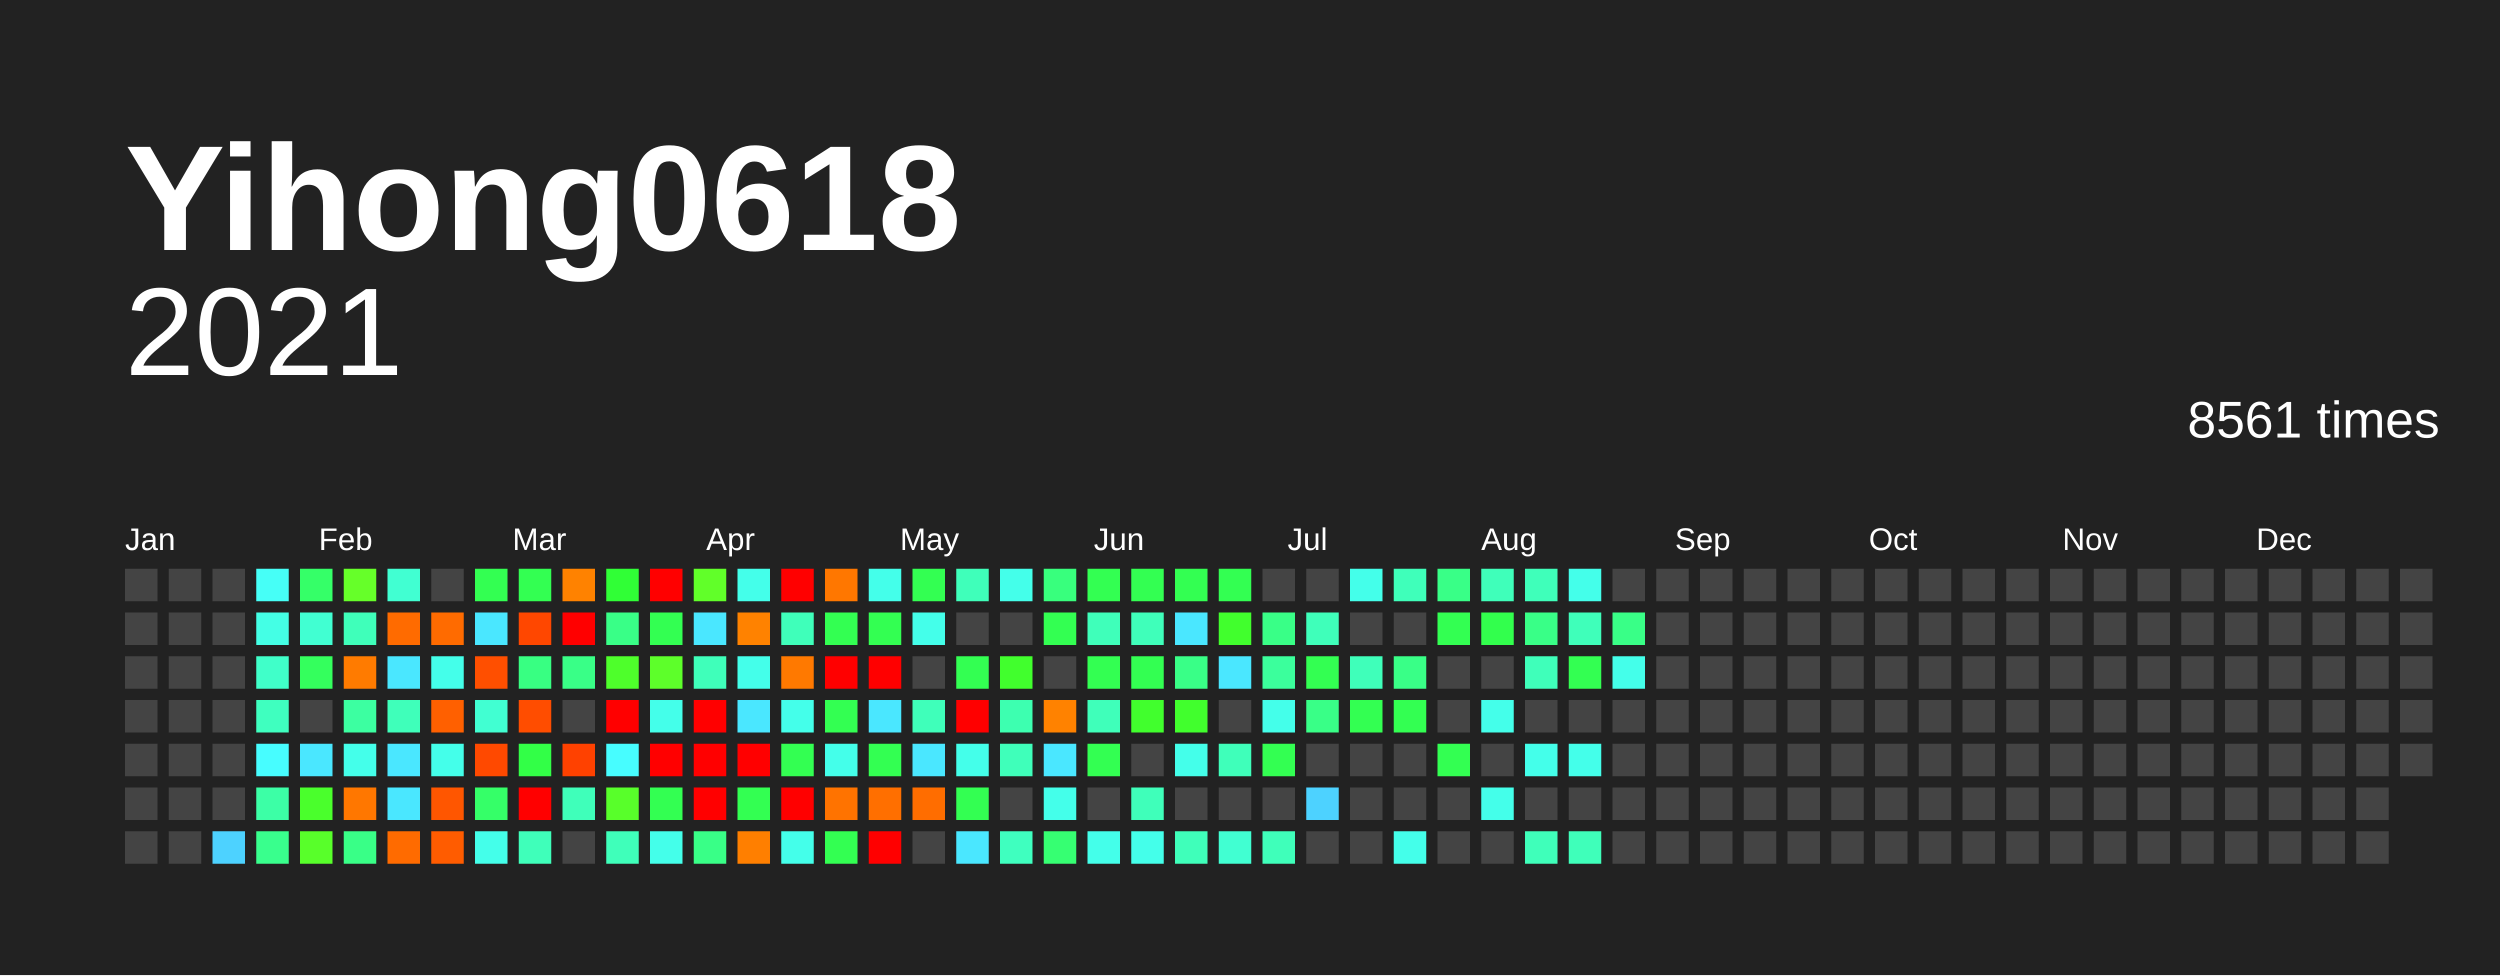
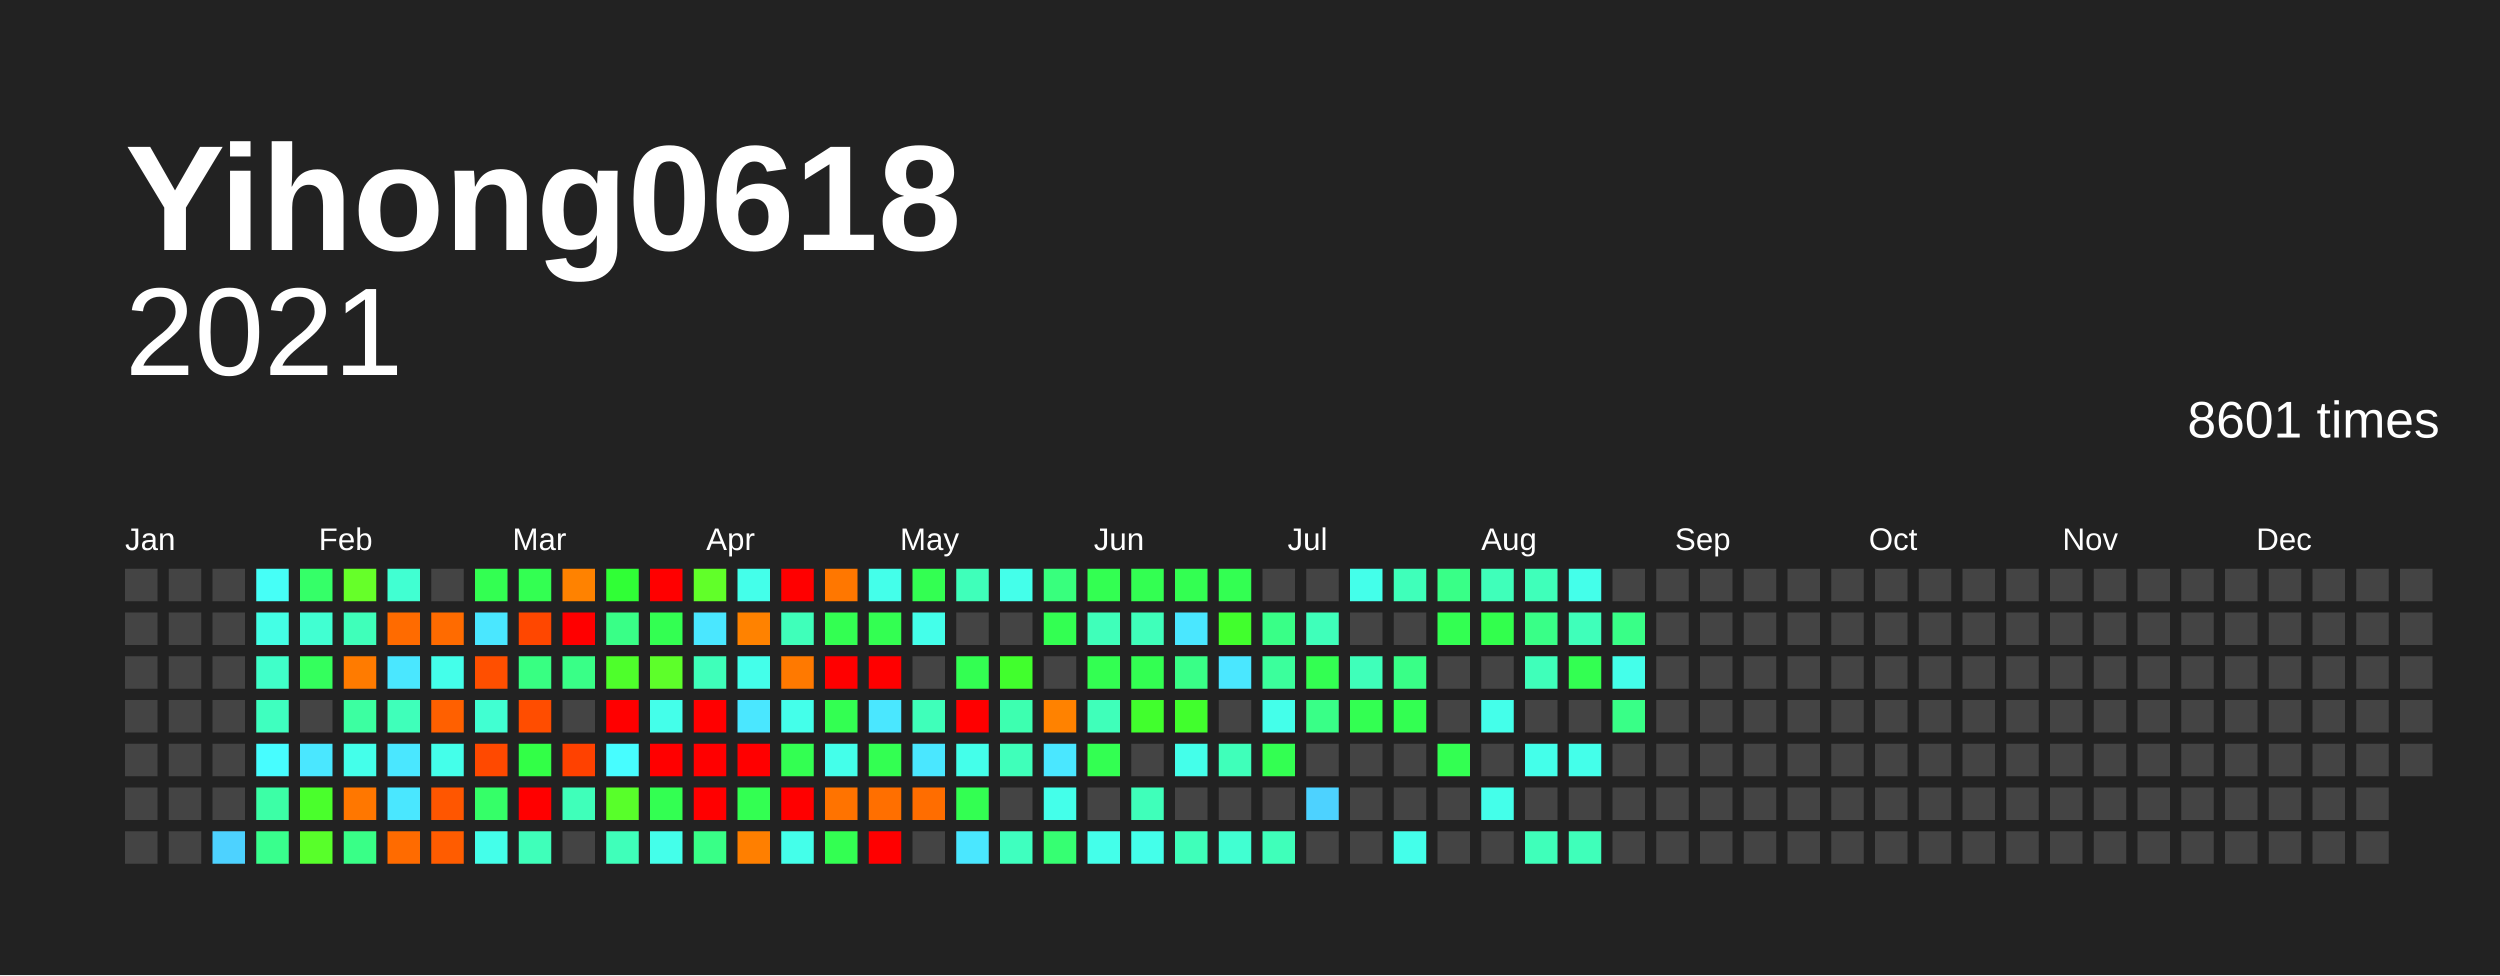
<svg xmlns="http://www.w3.org/2000/svg" baseProfile="full" height="78mm" version="1.1" viewBox="0,0,200,78" width="200mm">
  <defs />
  <rect fill="#222222" height="78" width="200" x="0" y="0" />
  <text fill="#FFFFFF" style="font-size:12px; font-family:Arial; font-weight:bold;" x="10" y="20">Yihong0618</text>
  <text alignment-baseline="hanging" fill="#FFFFFF" style="font-size:10.0px; font-family:Arial;" x="10" y="30">2021</text>
-   <text alignment-baseline="hanging" fill="#FFFFFF" style="font-size:4.125px; font-family:Arial;" x="175" y="35">8561 times</text>
+   <text alignment-baseline="hanging" fill="#FFFFFF" style="font-size:4.125px; font-family:Arial;" x="175" y="35">8601 times</text>
  <text fill="#FFFFFF" style="font-size:2.5px; font-family:Arial" x="10.0" y="44">Jan</text>
  <text fill="#FFFFFF" style="font-size:2.5px; font-family:Arial" x="25.5" y="44">Feb</text>
  <text fill="#FFFFFF" style="font-size:2.5px; font-family:Arial" x="41.0" y="44">Mar</text>
  <text fill="#FFFFFF" style="font-size:2.5px; font-family:Arial" x="56.5" y="44">Apr</text>
  <text fill="#FFFFFF" style="font-size:2.5px; font-family:Arial" x="72.0" y="44">May</text>
  <text fill="#FFFFFF" style="font-size:2.5px; font-family:Arial" x="87.5" y="44">Jun</text>
  <text fill="#FFFFFF" style="font-size:2.5px; font-family:Arial" x="103.0" y="44">Jul</text>
  <text fill="#FFFFFF" style="font-size:2.5px; font-family:Arial" x="118.5" y="44">Aug</text>
  <text fill="#FFFFFF" style="font-size:2.5px; font-family:Arial" x="134.0" y="44">Sep</text>
  <text fill="#FFFFFF" style="font-size:2.5px; font-family:Arial" x="149.5" y="44">Oct</text>
  <text fill="#FFFFFF" style="font-size:2.5px; font-family:Arial" x="165.0" y="44">Nov</text>
  <text fill="#FFFFFF" style="font-size:2.5px; font-family:Arial" x="180.5" y="44">Dec</text>
  <rect fill="#444444" height="2.6" width="2.6" x="10.0" y="45.5" />
  <rect fill="#444444" height="2.6" width="2.6" x="10.0" y="49.0" />
  <rect fill="#444444" height="2.6" width="2.6" x="10.0" y="52.5" />
  <rect fill="#444444" height="2.6" width="2.6" x="10.0" y="56.0" />
  <rect fill="#444444" height="2.6" width="2.6" x="10.0" y="59.5" />
  <rect fill="#444444" height="2.6" width="2.6" x="10.0" y="63.0" />
  <rect fill="#444444" height="2.6" width="2.6" x="10.0" y="66.5" />
  <rect fill="#444444" height="2.6" width="2.6" x="13.5" y="45.5" />
  <rect fill="#444444" height="2.6" width="2.6" x="13.5" y="49.0" />
  <rect fill="#444444" height="2.6" width="2.6" x="13.5" y="52.5" />
  <rect fill="#444444" height="2.6" width="2.6" x="13.5" y="56.0" />
  <rect fill="#444444" height="2.6" width="2.6" x="13.5" y="59.5" />
  <rect fill="#444444" height="2.6" width="2.6" x="13.5" y="63.0" />
  <rect fill="#444444" height="2.6" width="2.6" x="13.5" y="66.5" />
  <rect fill="#444444" height="2.6" width="2.6" x="17.0" y="45.5" />
  <rect fill="#444444" height="2.6" width="2.6" x="17.0" y="49.0" />
  <rect fill="#444444" height="2.6" width="2.6" x="17.0" y="52.5" />
  <rect fill="#444444" height="2.6" width="2.6" x="17.0" y="56.0" />
  <rect fill="#444444" height="2.6" width="2.6" x="17.0" y="59.5" />
  <rect fill="#444444" height="2.6" width="2.6" x="17.0" y="63.0" />
  <rect fill="#4dd2ff" height="2.6" width="2.6" x="17.0" y="66.5" />
  <rect fill="#46fff7" height="2.6" width="2.6" x="20.5" y="45.5" />
  <rect fill="#44ffe5" height="2.6" width="2.6" x="20.5" y="49.0" />
  <rect fill="#40ffc9" height="2.6" width="2.6" x="20.5" y="52.5" />
  <rect fill="#3fffbf" height="2.6" width="2.6" x="20.5" y="56.0" />
  <rect fill="#47fdff" height="2.6" width="2.6" x="20.5" y="59.5" />
  <rect fill="#3cffa6" height="2.6" width="2.6" x="20.5" y="63.0" />
  <rect fill="#39ff8d" height="2.6" width="2.6" x="20.5" y="66.5" />
  <rect fill="#35ff68" height="2.6" width="2.6" x="24.0" y="45.5" />
  <rect fill="#41ffd2" height="2.6" width="2.6" x="24.0" y="49.0" />
  <rect fill="#34ff5d" height="2.6" width="2.6" x="24.0" y="52.5" />
  <rect fill="#444444" height="2.6" width="2.6" x="24.0" y="56.0" />
  <rect fill="#4ae7ff" height="2.6" width="2.6" x="24.0" y="59.5" />
  <rect fill="#4aff2c" height="2.6" width="2.6" x="24.0" y="63.0" />
  <rect fill="#58ff2a" height="2.6" width="2.6" x="24.0" y="66.5" />
  <rect fill="#66ff29" height="2.6" width="2.6" x="27.5" y="45.5" />
  <rect fill="#3fffba" height="2.6" width="2.6" x="27.5" y="49.0" />
  <rect fill="#ff7b00" height="2.6" width="2.6" x="27.5" y="52.5" />
  <rect fill="#3cffa1" height="2.6" width="2.6" x="27.5" y="56.0" />
  <rect fill="#44ffea" height="2.6" width="2.6" x="27.5" y="59.5" />
  <rect fill="#ff7700" height="2.6" width="2.6" x="27.5" y="63.0" />
  <rect fill="#39ff87" height="2.6" width="2.6" x="27.5" y="66.5" />
  <rect fill="#41ffd2" height="2.6" width="2.6" x="31.0" y="45.5" />
  <rect fill="#ff6b00" height="2.6" width="2.6" x="31.0" y="49.0" />
  <rect fill="#4ae7ff" height="2.6" width="2.6" x="31.0" y="52.5" />
  <rect fill="#3fffba" height="2.6" width="2.6" x="31.0" y="56.0" />
  <rect fill="#4ae7ff" height="2.6" width="2.6" x="31.0" y="59.5" />
  <rect fill="#4ae7ff" height="2.6" width="2.6" x="31.0" y="63.0" />
  <rect fill="#ff6b00" height="2.6" width="2.6" x="31.0" y="66.5" />
  <rect fill="#444444" height="2.6" width="2.6" x="34.5" y="45.5" />
  <rect fill="#ff6b00" height="2.6" width="2.6" x="34.5" y="49.0" />
  <rect fill="#44ffea" height="2.6" width="2.6" x="34.5" y="52.5" />
  <rect fill="#ff6000" height="2.6" width="2.6" x="34.5" y="56.0" />
  <rect fill="#44ffea" height="2.6" width="2.6" x="34.5" y="59.5" />
  <rect fill="#ff5600" height="2.6" width="2.6" x="34.5" y="63.0" />
  <rect fill="#ff5c00" height="2.6" width="2.6" x="34.5" y="66.5" />
  <rect fill="#33ff52" height="2.6" width="2.6" x="38.0" y="45.5" />
  <rect fill="#4ae7ff" height="2.6" width="2.6" x="38.0" y="49.0" />
  <rect fill="#ff4f00" height="2.6" width="2.6" x="38.0" y="52.5" />
  <rect fill="#41ffd2" height="2.6" width="2.6" x="38.0" y="56.0" />
  <rect fill="#ff4900" height="2.6" width="2.6" x="38.0" y="59.5" />
  <rect fill="#35ff68" height="2.6" width="2.6" x="38.0" y="63.0" />
  <rect fill="#44ffea" height="2.6" width="2.6" x="38.0" y="66.5" />
  <rect fill="#33ff52" height="2.6" width="2.6" x="41.5" y="45.5" />
  <rect fill="#ff4700" height="2.6" width="2.6" x="41.5" y="49.0" />
  <rect fill="#38ff82" height="2.6" width="2.6" x="41.5" y="52.5" />
  <rect fill="#ff4d00" height="2.6" width="2.6" x="41.5" y="56.0" />
  <rect fill="#32ff47" height="2.6" width="2.6" x="41.5" y="59.5" />
  <rect fill="red" height="2.6" width="2.6" x="41.5" y="63.0" />
  <rect fill="#3fffba" height="2.6" width="2.6" x="41.5" y="66.5" />
  <rect fill="#ff8200" height="2.6" width="2.6" x="45.0" y="45.5" />
  <rect fill="red" height="2.6" width="2.6" x="45.0" y="49.0" />
  <rect fill="#39ff87" height="2.6" width="2.6" x="45.0" y="52.5" />
  <rect fill="#444444" height="2.6" width="2.6" x="45.0" y="56.0" />
  <rect fill="#ff4100" height="2.6" width="2.6" x="45.0" y="59.5" />
  <rect fill="#3fffba" height="2.6" width="2.6" x="45.0" y="63.0" />
  <rect fill="#444444" height="2.6" width="2.6" x="45.0" y="66.5" />
  <rect fill="#30ff36" height="2.6" width="2.6" x="48.5" y="45.5" />
  <rect fill="#39ff87" height="2.6" width="2.6" x="48.5" y="49.0" />
  <rect fill="#4eff2b" height="2.6" width="2.6" x="48.5" y="52.5" />
  <rect fill="red" height="2.6" width="2.6" x="48.5" y="56.0" />
  <rect fill="#47fdff" height="2.6" width="2.6" x="48.5" y="59.5" />
  <rect fill="#58ff2a" height="2.6" width="2.6" x="48.5" y="63.0" />
  <rect fill="#3fffba" height="2.6" width="2.6" x="48.5" y="66.5" />
  <rect fill="red" height="2.6" width="2.6" x="52.0" y="45.5" />
  <rect fill="#33ff52" height="2.6" width="2.6" x="52.0" y="49.0" />
  <rect fill="#5dff2a" height="2.6" width="2.6" x="52.0" y="52.5" />
  <rect fill="#44ffea" height="2.6" width="2.6" x="52.0" y="56.0" />
  <rect fill="red" height="2.6" width="2.6" x="52.0" y="59.5" />
  <rect fill="#33ff52" height="2.6" width="2.6" x="52.0" y="63.0" />
  <rect fill="#44ffea" height="2.6" width="2.6" x="52.0" y="66.5" />
  <rect fill="#61ff29" height="2.6" width="2.6" x="55.5" y="45.5" />
  <rect fill="#4ae7ff" height="2.6" width="2.6" x="55.5" y="49.0" />
  <rect fill="#3fffba" height="2.6" width="2.6" x="55.5" y="52.5" />
  <rect fill="red" height="2.6" width="2.6" x="55.5" y="56.0" />
  <rect fill="red" height="2.6" width="2.6" x="55.5" y="59.5" />
  <rect fill="red" height="2.6" width="2.6" x="55.5" y="63.0" />
  <rect fill="#39ff87" height="2.6" width="2.6" x="55.5" y="66.5" />
  <rect fill="#44ffea" height="2.6" width="2.6" x="59.0" y="45.5" />
  <rect fill="#ff8200" height="2.6" width="2.6" x="59.0" y="49.0" />
  <rect fill="#44ffea" height="2.6" width="2.6" x="59.0" y="52.5" />
  <rect fill="#4ae7ff" height="2.6" width="2.6" x="59.0" y="56.0" />
  <rect fill="red" height="2.6" width="2.6" x="59.0" y="59.5" />
  <rect fill="#33ff52" height="2.6" width="2.6" x="59.0" y="63.0" />
  <rect fill="#ff7f00" height="2.6" width="2.6" x="59.0" y="66.5" />
  <rect fill="red" height="2.6" width="2.6" x="62.5" y="45.5" />
  <rect fill="#3fffba" height="2.6" width="2.6" x="62.5" y="49.0" />
  <rect fill="#ff7900" height="2.6" width="2.6" x="62.5" y="52.5" />
  <rect fill="#44ffea" height="2.6" width="2.6" x="62.5" y="56.0" />
  <rect fill="#33ff52" height="2.6" width="2.6" x="62.5" y="59.5" />
  <rect fill="red" height="2.6" width="2.6" x="62.5" y="63.0" />
  <rect fill="#44ffea" height="2.6" width="2.6" x="62.5" y="66.5" />
  <rect fill="#ff7700" height="2.6" width="2.6" x="66.0" y="45.5" />
  <rect fill="#33ff52" height="2.6" width="2.6" x="66.0" y="49.0" />
  <rect fill="red" height="2.6" width="2.6" x="66.0" y="52.5" />
  <rect fill="#33ff52" height="2.6" width="2.6" x="66.0" y="56.0" />
  <rect fill="#44ffea" height="2.6" width="2.6" x="66.0" y="59.5" />
  <rect fill="#ff7300" height="2.6" width="2.6" x="66.0" y="63.0" />
  <rect fill="#33ff52" height="2.6" width="2.6" x="66.0" y="66.5" />
  <rect fill="#44ffea" height="2.6" width="2.6" x="69.5" y="45.5" />
  <rect fill="#33ff52" height="2.6" width="2.6" x="69.5" y="49.0" />
  <rect fill="red" height="2.6" width="2.6" x="69.5" y="52.5" />
  <rect fill="#4ae7ff" height="2.6" width="2.6" x="69.5" y="56.0" />
  <rect fill="#33ff52" height="2.6" width="2.6" x="69.5" y="59.5" />
  <rect fill="#ff6f00" height="2.6" width="2.6" x="69.5" y="63.0" />
  <rect fill="red" height="2.6" width="2.6" x="69.5" y="66.5" />
  <rect fill="#33ff52" height="2.6" width="2.6" x="73.0" y="45.5" />
  <rect fill="#44ffea" height="2.6" width="2.6" x="73.0" y="49.0" />
  <rect fill="#444444" height="2.6" width="2.6" x="73.0" y="52.5" />
  <rect fill="#3fffba" height="2.6" width="2.6" x="73.0" y="56.0" />
  <rect fill="#4ae7ff" height="2.6" width="2.6" x="73.0" y="59.5" />
  <rect fill="#ff6d00" height="2.6" width="2.6" x="73.0" y="63.0" />
  <rect fill="#444444" height="2.6" width="2.6" x="73.0" y="66.5" />
  <rect fill="#3fffba" height="2.6" width="2.6" x="76.5" y="45.5" />
  <rect fill="#444444" height="2.6" width="2.6" x="76.5" y="49.0" />
  <rect fill="#33ff52" height="2.6" width="2.6" x="76.5" y="52.5" />
  <rect fill="red" height="2.6" width="2.6" x="76.5" y="56.0" />
  <rect fill="#44ffea" height="2.6" width="2.6" x="76.5" y="59.5" />
  <rect fill="#33ff52" height="2.6" width="2.6" x="76.5" y="63.0" />
  <rect fill="#4ae7ff" height="2.6" width="2.6" x="76.5" y="66.5" />
  <rect fill="#44ffea" height="2.6" width="2.6" x="80.0" y="45.5" />
  <rect fill="#444444" height="2.6" width="2.6" x="80.0" y="49.0" />
  <rect fill="#41ff2d" height="2.6" width="2.6" x="80.0" y="52.5" />
  <rect fill="#3dffb0" height="2.6" width="2.6" x="80.0" y="56.0" />
  <rect fill="#3fffba" height="2.6" width="2.6" x="80.0" y="59.5" />
  <rect fill="#444444" height="2.6" width="2.6" x="80.0" y="63.0" />
  <rect fill="#3fffbf" height="2.6" width="2.6" x="80.0" y="66.5" />
  <rect fill="#38ff7d" height="2.6" width="2.6" x="83.5" y="45.5" />
  <rect fill="#33ff52" height="2.6" width="2.6" x="83.5" y="49.0" />
  <rect fill="#444444" height="2.6" width="2.6" x="83.5" y="52.5" />
  <rect fill="#ff8200" height="2.6" width="2.6" x="83.5" y="56.0" />
  <rect fill="#4ae7ff" height="2.6" width="2.6" x="83.5" y="59.5" />
  <rect fill="#44ffea" height="2.6" width="2.6" x="83.5" y="63.0" />
  <rect fill="#36ff72" height="2.6" width="2.6" x="83.5" y="66.5" />
  <rect fill="#33ff52" height="2.6" width="2.6" x="87.0" y="45.5" />
  <rect fill="#3fffba" height="2.6" width="2.6" x="87.0" y="49.0" />
  <rect fill="#33ff52" height="2.6" width="2.6" x="87.0" y="52.5" />
  <rect fill="#3fffba" height="2.6" width="2.6" x="87.0" y="56.0" />
  <rect fill="#33ff52" height="2.6" width="2.6" x="87.0" y="59.5" />
  <rect fill="#444444" height="2.6" width="2.6" x="87.0" y="63.0" />
  <rect fill="#44ffea" height="2.6" width="2.6" x="87.0" y="66.5" />
  <rect fill="#33ff52" height="2.6" width="2.6" x="90.5" y="45.5" />
  <rect fill="#3fffba" height="2.6" width="2.6" x="90.5" y="49.0" />
  <rect fill="#33ff52" height="2.6" width="2.6" x="90.5" y="52.5" />
  <rect fill="#41ff2d" height="2.6" width="2.6" x="90.5" y="56.0" />
  <rect fill="#444444" height="2.6" width="2.6" x="90.5" y="59.5" />
  <rect fill="#3fffba" height="2.6" width="2.6" x="90.5" y="63.0" />
  <rect fill="#44ffea" height="2.6" width="2.6" x="90.5" y="66.5" />
  <rect fill="#33ff52" height="2.6" width="2.6" x="94.0" y="45.5" />
  <rect fill="#4ae7ff" height="2.6" width="2.6" x="94.0" y="49.0" />
  <rect fill="#39ff87" height="2.6" width="2.6" x="94.0" y="52.5" />
  <rect fill="#41ff2d" height="2.6" width="2.6" x="94.0" y="56.0" />
  <rect fill="#44ffea" height="2.6" width="2.6" x="94.0" y="59.5" />
  <rect fill="#444444" height="2.6" width="2.6" x="94.0" y="63.0" />
  <rect fill="#3fffba" height="2.6" width="2.6" x="94.0" y="66.5" />
  <rect fill="#33ff52" height="2.6" width="2.6" x="97.5" y="45.5" />
  <rect fill="#41ff2d" height="2.6" width="2.6" x="97.5" y="49.0" />
  <rect fill="#4ae7ff" height="2.6" width="2.6" x="97.5" y="52.5" />
  <rect fill="#444444" height="2.6" width="2.6" x="97.5" y="56.0" />
  <rect fill="#3fffba" height="2.6" width="2.6" x="97.5" y="59.5" />
  <rect fill="#444444" height="2.6" width="2.6" x="97.5" y="63.0" />
  <rect fill="#41ffd2" height="2.6" width="2.6" x="97.5" y="66.5" />
  <rect fill="#444444" height="2.6" width="2.6" x="101.0" y="45.5" />
  <rect fill="#39ff87" height="2.6" width="2.6" x="101.0" y="49.0" />
  <rect fill="#3bff9c" height="2.6" width="2.6" x="101.0" y="52.5" />
  <rect fill="#44ffea" height="2.6" width="2.6" x="101.0" y="56.0" />
  <rect fill="#33ff52" height="2.6" width="2.6" x="101.0" y="59.5" />
  <rect fill="#444444" height="2.6" width="2.6" x="101.0" y="63.0" />
  <rect fill="#3fffba" height="2.6" width="2.6" x="101.0" y="66.5" />
  <rect fill="#444444" height="2.6" width="2.6" x="104.5" y="45.5" />
  <rect fill="#3fffba" height="2.6" width="2.6" x="104.5" y="49.0" />
  <rect fill="#33ff52" height="2.6" width="2.6" x="104.5" y="52.5" />
  <rect fill="#39ff87" height="2.6" width="2.6" x="104.5" y="56.0" />
  <rect fill="#444444" height="2.6" width="2.6" x="104.5" y="59.5" />
  <rect fill="#4dd2ff" height="2.6" width="2.6" x="104.5" y="63.0" />
  <rect fill="#444444" height="2.6" width="2.6" x="104.5" y="66.5" />
  <rect fill="#44ffea" height="2.6" width="2.6" x="108.0" y="45.5" />
  <rect fill="#444444" height="2.6" width="2.6" x="108.0" y="49.0" />
  <rect fill="#3fffba" height="2.6" width="2.6" x="108.0" y="52.5" />
  <rect fill="#33ff52" height="2.6" width="2.6" x="108.0" y="56.0" />
  <rect fill="#444444" height="2.6" width="2.6" x="108.0" y="59.5" />
  <rect fill="#444444" height="2.6" width="2.6" x="108.0" y="63.0" />
  <rect fill="#444444" height="2.6" width="2.6" x="108.0" y="66.5" />
  <rect fill="#3fffba" height="2.6" width="2.6" x="111.5" y="45.5" />
  <rect fill="#444444" height="2.6" width="2.6" x="111.5" y="49.0" />
  <rect fill="#39ff87" height="2.6" width="2.6" x="111.5" y="52.5" />
  <rect fill="#33ff52" height="2.6" width="2.6" x="111.5" y="56.0" />
  <rect fill="#444444" height="2.6" width="2.6" x="111.5" y="59.5" />
  <rect fill="#444444" height="2.6" width="2.6" x="111.5" y="63.0" />
  <rect fill="#44ffea" height="2.6" width="2.6" x="111.5" y="66.5" />
  <rect fill="#39ff87" height="2.6" width="2.6" x="115.0" y="45.5" />
  <rect fill="#33ff52" height="2.6" width="2.6" x="115.0" y="49.0" />
  <rect fill="#444444" height="2.6" width="2.6" x="115.0" y="52.5" />
  <rect fill="#444444" height="2.6" width="2.6" x="115.0" y="56.0" />
  <rect fill="#33ff52" height="2.6" width="2.6" x="115.0" y="59.5" />
  <rect fill="#444444" height="2.6" width="2.6" x="115.0" y="63.0" />
  <rect fill="#444444" height="2.6" width="2.6" x="115.0" y="66.5" />
  <rect fill="#3fffba" height="2.6" width="2.6" x="118.5" y="45.5" />
  <rect fill="#32ff4d" height="2.6" width="2.6" x="118.5" y="49.0" />
  <rect fill="#444444" height="2.6" width="2.6" x="118.5" y="52.5" />
  <rect fill="#44ffea" height="2.6" width="2.6" x="118.5" y="56.0" />
  <rect fill="#444444" height="2.6" width="2.6" x="118.5" y="59.5" />
  <rect fill="#44ffea" height="2.6" width="2.6" x="118.5" y="63.0" />
  <rect fill="#444444" height="2.6" width="2.6" x="118.5" y="66.5" />
  <rect fill="#3fffba" height="2.6" width="2.6" x="122.0" y="45.5" />
  <rect fill="#39ff87" height="2.6" width="2.6" x="122.0" y="49.0" />
  <rect fill="#3fffba" height="2.6" width="2.6" x="122.0" y="52.5" />
  <rect fill="#444444" height="2.6" width="2.6" x="122.0" y="56.0" />
  <rect fill="#44ffea" height="2.6" width="2.6" x="122.0" y="59.5" />
  <rect fill="#444444" height="2.6" width="2.6" x="122.0" y="63.0" />
  <rect fill="#3fffba" height="2.6" width="2.6" x="122.0" y="66.5" />
  <rect fill="#44ffea" height="2.6" width="2.6" x="125.5" y="45.5" />
  <rect fill="#3fffba" height="2.6" width="2.6" x="125.5" y="49.0" />
  <rect fill="#33ff52" height="2.6" width="2.6" x="125.5" y="52.5" />
  <rect fill="#444444" height="2.6" width="2.6" x="125.5" y="56.0" />
  <rect fill="#44ffea" height="2.6" width="2.6" x="125.5" y="59.5" />
  <rect fill="#444444" height="2.6" width="2.6" x="125.5" y="63.0" />
  <rect fill="#3fffba" height="2.6" width="2.6" x="125.5" y="66.5" />
  <rect fill="#444444" height="2.6" width="2.6" x="129.0" y="45.5" />
  <rect fill="#39ff87" height="2.6" width="2.6" x="129.0" y="49.0" />
  <rect fill="#44ffea" height="2.6" width="2.6" x="129.0" y="52.5" />
-   <rect fill="#444444" height="2.6" width="2.6" x="129.0" y="56.0" />
+   <rect fill="#39ff87" height="2.6" width="2.6" x="129.0" y="56.0" />
  <rect fill="#444444" height="2.6" width="2.6" x="129.0" y="59.5" />
  <rect fill="#444444" height="2.6" width="2.6" x="129.0" y="63.0" />
  <rect fill="#444444" height="2.6" width="2.6" x="129.0" y="66.5" />
  <rect fill="#444444" height="2.6" width="2.6" x="132.5" y="45.5" />
  <rect fill="#444444" height="2.6" width="2.6" x="132.5" y="49.0" />
  <rect fill="#444444" height="2.6" width="2.6" x="132.5" y="52.5" />
  <rect fill="#444444" height="2.6" width="2.6" x="132.5" y="56.0" />
  <rect fill="#444444" height="2.6" width="2.6" x="132.5" y="59.5" />
  <rect fill="#444444" height="2.6" width="2.6" x="132.5" y="63.0" />
  <rect fill="#444444" height="2.6" width="2.6" x="132.5" y="66.5" />
  <rect fill="#444444" height="2.6" width="2.6" x="136.0" y="45.5" />
  <rect fill="#444444" height="2.6" width="2.6" x="136.0" y="49.0" />
  <rect fill="#444444" height="2.6" width="2.6" x="136.0" y="52.5" />
  <rect fill="#444444" height="2.6" width="2.6" x="136.0" y="56.0" />
  <rect fill="#444444" height="2.6" width="2.6" x="136.0" y="59.5" />
  <rect fill="#444444" height="2.6" width="2.6" x="136.0" y="63.0" />
  <rect fill="#444444" height="2.6" width="2.6" x="136.0" y="66.5" />
  <rect fill="#444444" height="2.6" width="2.6" x="139.5" y="45.5" />
  <rect fill="#444444" height="2.6" width="2.6" x="139.5" y="49.0" />
  <rect fill="#444444" height="2.6" width="2.6" x="139.5" y="52.5" />
  <rect fill="#444444" height="2.6" width="2.6" x="139.5" y="56.0" />
  <rect fill="#444444" height="2.6" width="2.6" x="139.5" y="59.5" />
  <rect fill="#444444" height="2.6" width="2.6" x="139.5" y="63.0" />
  <rect fill="#444444" height="2.6" width="2.6" x="139.5" y="66.5" />
  <rect fill="#444444" height="2.6" width="2.6" x="143.0" y="45.5" />
  <rect fill="#444444" height="2.6" width="2.6" x="143.0" y="49.0" />
  <rect fill="#444444" height="2.6" width="2.6" x="143.0" y="52.5" />
  <rect fill="#444444" height="2.6" width="2.6" x="143.0" y="56.0" />
  <rect fill="#444444" height="2.6" width="2.6" x="143.0" y="59.5" />
  <rect fill="#444444" height="2.6" width="2.6" x="143.0" y="63.0" />
  <rect fill="#444444" height="2.6" width="2.6" x="143.0" y="66.5" />
  <rect fill="#444444" height="2.6" width="2.6" x="146.5" y="45.5" />
  <rect fill="#444444" height="2.6" width="2.6" x="146.5" y="49.0" />
  <rect fill="#444444" height="2.6" width="2.6" x="146.5" y="52.5" />
  <rect fill="#444444" height="2.6" width="2.6" x="146.5" y="56.0" />
  <rect fill="#444444" height="2.6" width="2.6" x="146.5" y="59.5" />
  <rect fill="#444444" height="2.6" width="2.6" x="146.5" y="63.0" />
  <rect fill="#444444" height="2.6" width="2.6" x="146.5" y="66.5" />
  <rect fill="#444444" height="2.6" width="2.6" x="150.0" y="45.5" />
  <rect fill="#444444" height="2.6" width="2.6" x="150.0" y="49.0" />
  <rect fill="#444444" height="2.6" width="2.6" x="150.0" y="52.5" />
  <rect fill="#444444" height="2.6" width="2.6" x="150.0" y="56.0" />
  <rect fill="#444444" height="2.6" width="2.6" x="150.0" y="59.5" />
  <rect fill="#444444" height="2.6" width="2.6" x="150.0" y="63.0" />
  <rect fill="#444444" height="2.6" width="2.6" x="150.0" y="66.5" />
  <rect fill="#444444" height="2.6" width="2.6" x="153.5" y="45.5" />
  <rect fill="#444444" height="2.6" width="2.6" x="153.5" y="49.0" />
  <rect fill="#444444" height="2.6" width="2.6" x="153.5" y="52.5" />
  <rect fill="#444444" height="2.6" width="2.6" x="153.5" y="56.0" />
  <rect fill="#444444" height="2.6" width="2.6" x="153.5" y="59.5" />
  <rect fill="#444444" height="2.6" width="2.6" x="153.5" y="63.0" />
  <rect fill="#444444" height="2.6" width="2.6" x="153.5" y="66.5" />
  <rect fill="#444444" height="2.6" width="2.6" x="157.0" y="45.5" />
  <rect fill="#444444" height="2.6" width="2.6" x="157.0" y="49.0" />
  <rect fill="#444444" height="2.6" width="2.6" x="157.0" y="52.5" />
  <rect fill="#444444" height="2.6" width="2.6" x="157.0" y="56.0" />
  <rect fill="#444444" height="2.6" width="2.6" x="157.0" y="59.5" />
  <rect fill="#444444" height="2.6" width="2.6" x="157.0" y="63.0" />
  <rect fill="#444444" height="2.6" width="2.6" x="157.0" y="66.5" />
  <rect fill="#444444" height="2.6" width="2.6" x="160.5" y="45.5" />
  <rect fill="#444444" height="2.6" width="2.6" x="160.5" y="49.0" />
  <rect fill="#444444" height="2.6" width="2.6" x="160.5" y="52.5" />
  <rect fill="#444444" height="2.6" width="2.6" x="160.5" y="56.0" />
  <rect fill="#444444" height="2.6" width="2.6" x="160.5" y="59.5" />
  <rect fill="#444444" height="2.6" width="2.6" x="160.5" y="63.0" />
  <rect fill="#444444" height="2.6" width="2.6" x="160.5" y="66.5" />
  <rect fill="#444444" height="2.6" width="2.6" x="164.0" y="45.5" />
  <rect fill="#444444" height="2.6" width="2.6" x="164.0" y="49.0" />
  <rect fill="#444444" height="2.6" width="2.6" x="164.0" y="52.5" />
  <rect fill="#444444" height="2.6" width="2.6" x="164.0" y="56.0" />
  <rect fill="#444444" height="2.6" width="2.6" x="164.0" y="59.5" />
  <rect fill="#444444" height="2.6" width="2.6" x="164.0" y="63.0" />
  <rect fill="#444444" height="2.6" width="2.6" x="164.0" y="66.5" />
  <rect fill="#444444" height="2.6" width="2.6" x="167.5" y="45.5" />
  <rect fill="#444444" height="2.6" width="2.6" x="167.5" y="49.0" />
  <rect fill="#444444" height="2.6" width="2.6" x="167.5" y="52.5" />
  <rect fill="#444444" height="2.6" width="2.6" x="167.5" y="56.0" />
  <rect fill="#444444" height="2.6" width="2.6" x="167.5" y="59.5" />
  <rect fill="#444444" height="2.6" width="2.6" x="167.5" y="63.0" />
  <rect fill="#444444" height="2.6" width="2.6" x="167.5" y="66.5" />
  <rect fill="#444444" height="2.6" width="2.6" x="171.0" y="45.5" />
  <rect fill="#444444" height="2.6" width="2.6" x="171.0" y="49.0" />
  <rect fill="#444444" height="2.6" width="2.6" x="171.0" y="52.5" />
  <rect fill="#444444" height="2.6" width="2.6" x="171.0" y="56.0" />
  <rect fill="#444444" height="2.6" width="2.6" x="171.0" y="59.5" />
  <rect fill="#444444" height="2.6" width="2.6" x="171.0" y="63.0" />
  <rect fill="#444444" height="2.6" width="2.6" x="171.0" y="66.5" />
  <rect fill="#444444" height="2.6" width="2.6" x="174.5" y="45.5" />
  <rect fill="#444444" height="2.6" width="2.6" x="174.5" y="49.0" />
  <rect fill="#444444" height="2.6" width="2.6" x="174.5" y="52.5" />
  <rect fill="#444444" height="2.6" width="2.6" x="174.5" y="56.0" />
  <rect fill="#444444" height="2.6" width="2.6" x="174.5" y="59.5" />
  <rect fill="#444444" height="2.6" width="2.6" x="174.5" y="63.0" />
  <rect fill="#444444" height="2.6" width="2.6" x="174.5" y="66.5" />
  <rect fill="#444444" height="2.6" width="2.6" x="178.0" y="45.5" />
  <rect fill="#444444" height="2.6" width="2.6" x="178.0" y="49.0" />
  <rect fill="#444444" height="2.6" width="2.6" x="178.0" y="52.5" />
  <rect fill="#444444" height="2.6" width="2.6" x="178.0" y="56.0" />
  <rect fill="#444444" height="2.6" width="2.6" x="178.0" y="59.5" />
  <rect fill="#444444" height="2.6" width="2.6" x="178.0" y="63.0" />
  <rect fill="#444444" height="2.6" width="2.6" x="178.0" y="66.5" />
  <rect fill="#444444" height="2.6" width="2.6" x="181.5" y="45.5" />
  <rect fill="#444444" height="2.6" width="2.6" x="181.5" y="49.0" />
  <rect fill="#444444" height="2.6" width="2.6" x="181.5" y="52.5" />
  <rect fill="#444444" height="2.6" width="2.6" x="181.5" y="56.0" />
  <rect fill="#444444" height="2.6" width="2.6" x="181.5" y="59.5" />
  <rect fill="#444444" height="2.6" width="2.6" x="181.5" y="63.0" />
  <rect fill="#444444" height="2.6" width="2.6" x="181.5" y="66.5" />
  <rect fill="#444444" height="2.6" width="2.6" x="185.0" y="45.5" />
  <rect fill="#444444" height="2.6" width="2.6" x="185.0" y="49.0" />
  <rect fill="#444444" height="2.6" width="2.6" x="185.0" y="52.5" />
  <rect fill="#444444" height="2.6" width="2.6" x="185.0" y="56.0" />
  <rect fill="#444444" height="2.6" width="2.6" x="185.0" y="59.5" />
  <rect fill="#444444" height="2.6" width="2.6" x="185.0" y="63.0" />
  <rect fill="#444444" height="2.6" width="2.6" x="185.0" y="66.5" />
  <rect fill="#444444" height="2.6" width="2.6" x="188.5" y="45.5" />
  <rect fill="#444444" height="2.6" width="2.6" x="188.5" y="49.0" />
  <rect fill="#444444" height="2.6" width="2.6" x="188.5" y="52.5" />
  <rect fill="#444444" height="2.6" width="2.6" x="188.5" y="56.0" />
  <rect fill="#444444" height="2.6" width="2.6" x="188.5" y="59.5" />
  <rect fill="#444444" height="2.6" width="2.6" x="188.5" y="63.0" />
  <rect fill="#444444" height="2.6" width="2.6" x="188.5" y="66.5" />
  <rect fill="#444444" height="2.6" width="2.6" x="192.0" y="45.5" />
  <rect fill="#444444" height="2.6" width="2.6" x="192.0" y="49.0" />
  <rect fill="#444444" height="2.6" width="2.6" x="192.0" y="52.5" />
  <rect fill="#444444" height="2.6" width="2.6" x="192.0" y="56.0" />
  <rect fill="#444444" height="2.6" width="2.6" x="192.0" y="59.5" />
</svg>
